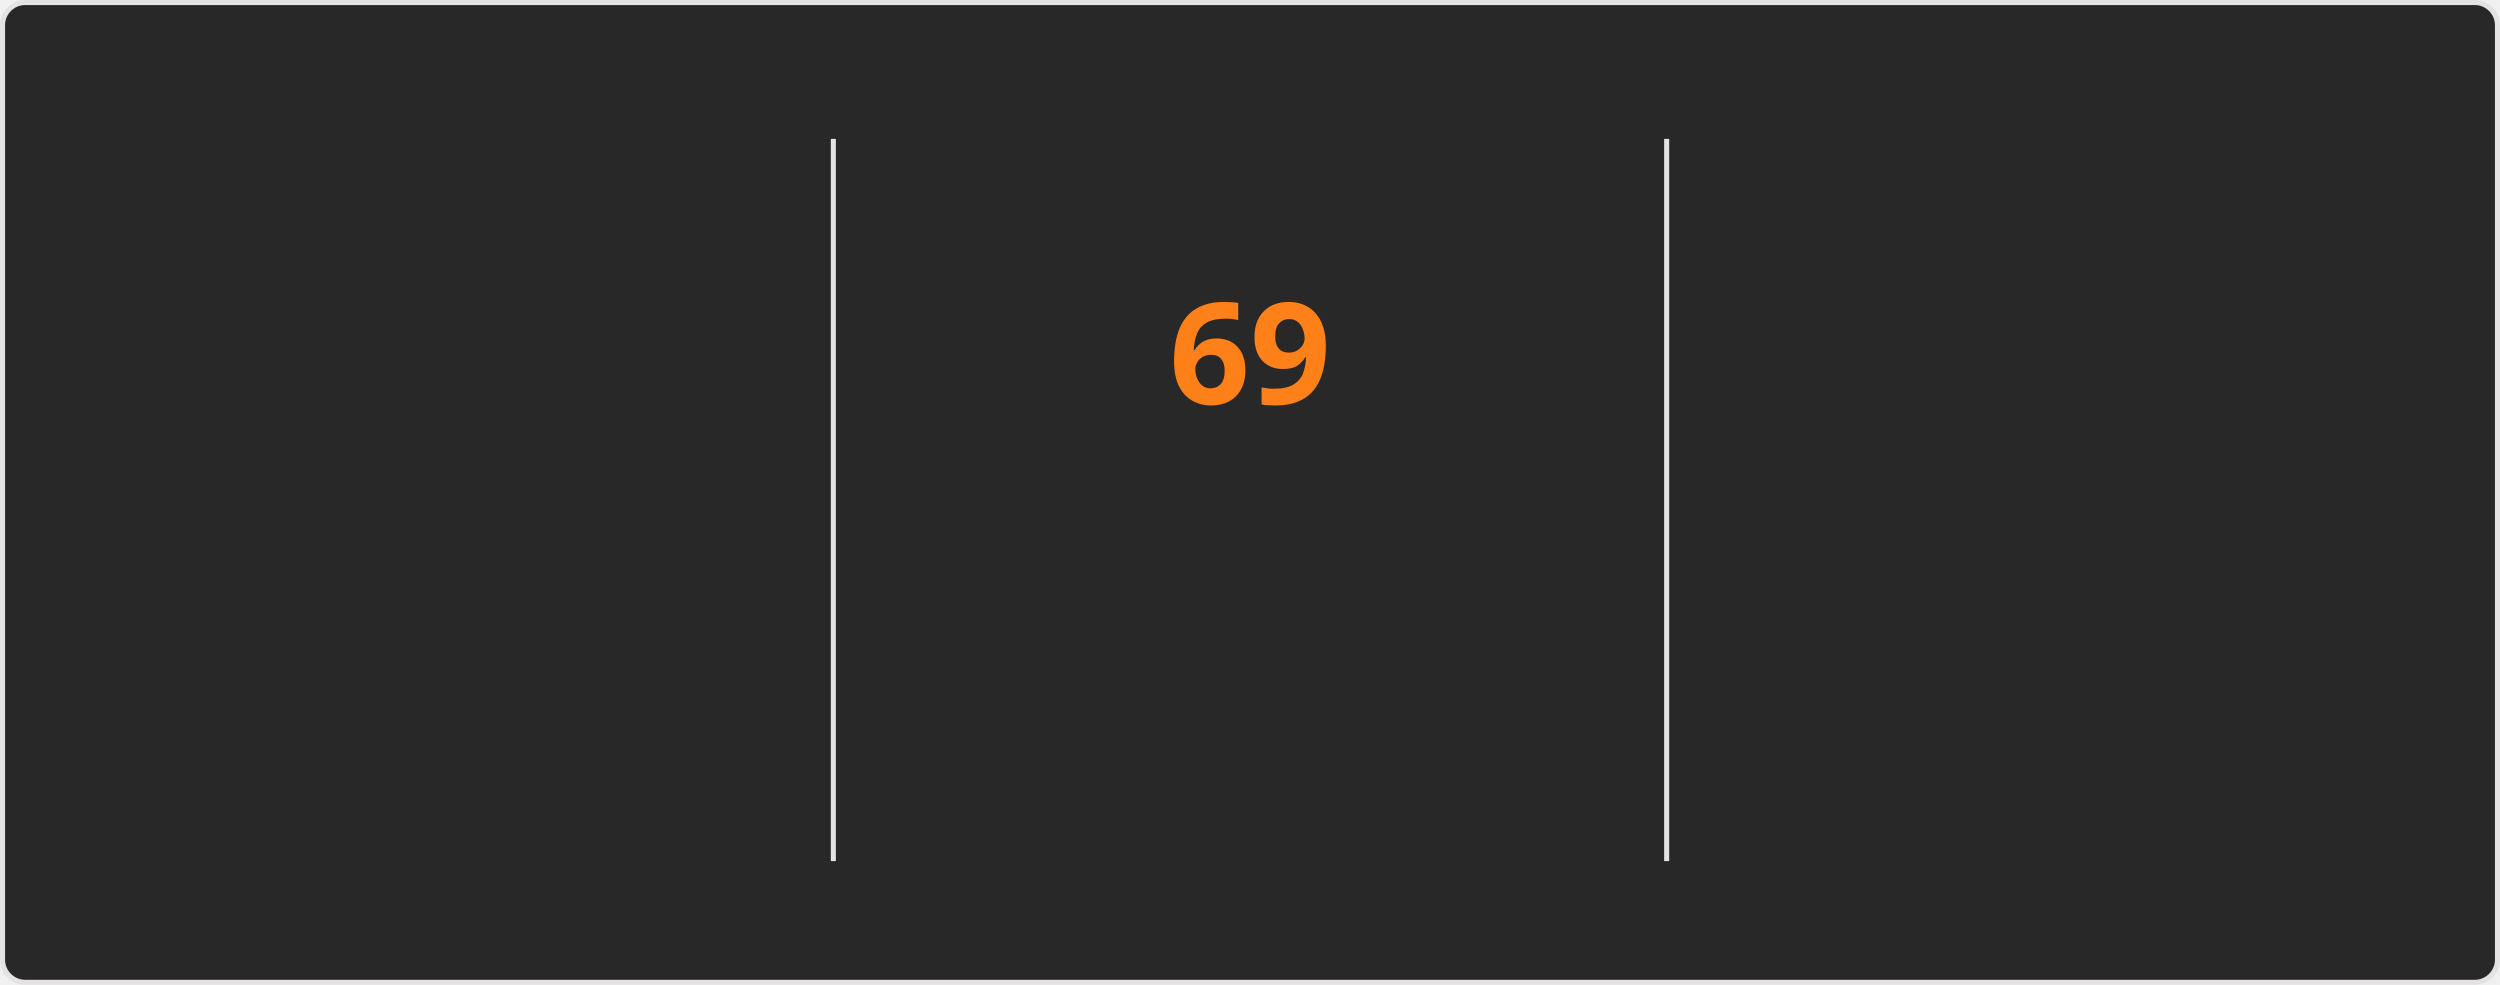
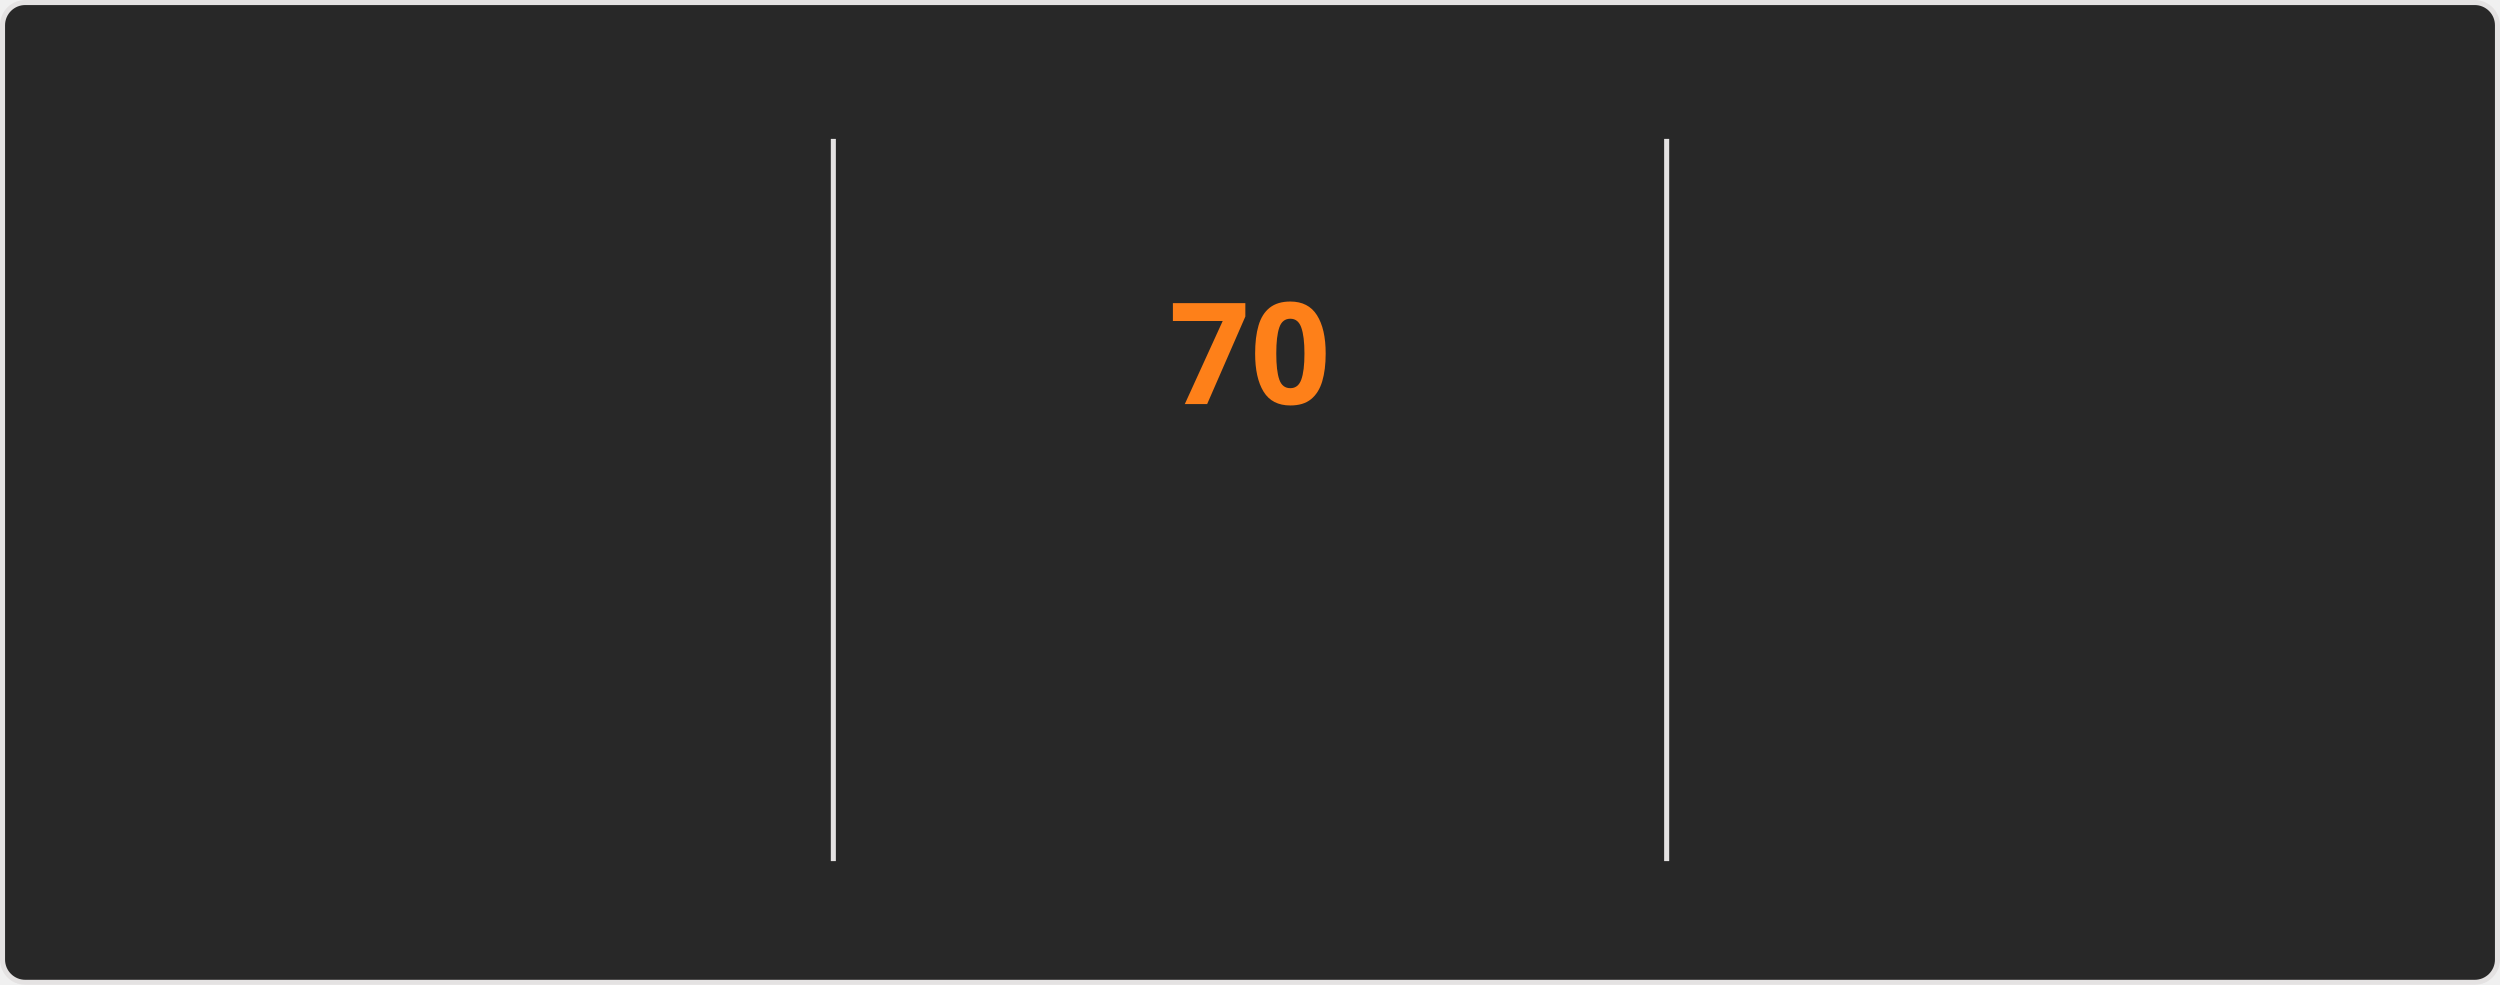
<svg xmlns="http://www.w3.org/2000/svg" style="isolation: isolate" viewBox="0 0 495 195" width="495px" height="195px" direction="ltr">
  <style>
    @keyframes currstreak {
      0% { font-size: 3px; opacity: 0.2; }
      80% { font-size: 34px; opacity: 1; }
      100% { font-size: 28px; opacity: 1; }
    }
    @keyframes fadein {
      0% { opacity: 0; }
      100% { opacity: 1; }
    }
    .big-number {
      font-family: "Segoe UI", Ubuntu, sans-serif;
      font-weight: 700;
      font-size: 28px;
      fill: #fabd2f;
    }
    .label {
      font-family: "Segoe UI", Ubuntu, sans-serif;
      font-weight: 400;
      font-size: 14px;
      fill: #fabd2f;
    }
    .range-text {
      font-family: "Segoe UI", Ubuntu, sans-serif;
      font-weight: 400;
      font-size: 12px;
      fill: #8ec07c;
    }
    .current-streak-num {
      font-family: "Segoe UI", Ubuntu, sans-serif;
      font-weight: 700;
      font-size: 28px;
      fill: #fe8019;
    }</style>
  <defs>
    <clipPath id="outer_rectangle">
      <rect width="495" height="195" rx="4.5" />
    </clipPath>
    <mask id="mask_out_ring_behind_fire">
      <rect width="495" height="195" fill="white" />
      <ellipse id="mask-ellipse" cx="247.5" cy="32" rx="13" ry="18" fill="black" />
    </mask>
  </defs>
  <g clip-path="url(#outer_rectangle)">
    <g style="isolation: isolate">
      <rect fill="#282828" rx="4.5" x="0.5" y="0.5" width="494" height="194" stroke="#e4e2e2" />
    </g>
    <g style="isolation: isolate">
      <line x1="165" y1="28" x2="165" y2="170" vector-effect="non-scaling-stroke" stroke-width="1" stroke="#e4e2e2" stroke-linejoin="miter" stroke-linecap="square" stroke-miterlimit="3" />
      <line x1="330" y1="28" x2="330" y2="170" vector-effect="non-scaling-stroke" stroke-width="1" stroke="#e4e2e2" stroke-linejoin="miter" stroke-linecap="square" stroke-miterlimit="3" />
    </g>
    <g style="isolation: isolate">
      <g transform="translate(82.5, 48)">
        <text x="0" y="32" stroke-width="0" text-anchor="middle" class="big-number" style="opacity: 0; animation: fadein 0.5s linear forwards 0.6s">
            4.3K
          </text>
      </g>
      <g transform="translate(82.5, 84)">
        <text x="0" y="32" stroke-width="0" text-anchor="middle" class="label" style="opacity: 0; animation: fadein 0.5s linear forwards 0.7s">
            Total Contributions
          </text>
      </g>
      <g transform="translate(82.5, 114)">
        <text x="0" y="32" stroke-width="0" text-anchor="middle" class="range-text" style="opacity: 0; animation: fadein 0.5s linear forwards 0.8s">
            Nov 23 - Present
          </text>
      </g>
    </g>
    <g style="isolation: isolate">
      <g mask="url(#mask_out_ring_behind_fire)">
        <circle cx="247.5" cy="71" r="40" fill="none" stroke="#fabd2f" stroke-width="5" style="opacity: 0; animation: fadein 0.5s linear forwards 0.4s" />
      </g>
      <g transform="translate(247.5, 19.5)" stroke-opacity="0" style="opacity: 0; animation: fadein 0.5s linear forwards 0.6s">
        <path d="M -12 -0.5 L 15 -0.5 L 15 23.5 L -12 23.5 L -12 -0.5 Z" fill="none" />
        <path d="M 1.5 0.67 C 1.5 0.67 2.24 3.32 2.24 5.47 C 2.24 7.53 0.89 9.2 -1.17 9.2 C -3.23 9.2 -4.79 7.53 -4.79 5.47 L -4.76 5.11 C -6.78 7.51 -8 10.62 -8 13.99 C -8 18.41 -4.42 22 0 22 C 4.42 22 8 18.41 8 13.99 C 8 8.6 5.41 3.79 1.5 0.67 Z M -0.29 19 C -2.07 19 -3.51 17.6 -3.51 15.86 C -3.51 14.24 -2.46 13.1 -0.7 12.74 C 1.07 12.38 2.9 11.53 3.92 10.16 C 4.31 11.45 4.51 12.81 4.51 14.2 C 4.51 16.85 2.36 19 -0.29 19 Z" fill="#fabd2f" stroke-opacity="0" />
      </g>
      <g transform="translate(247.5, 48)">
        <text x="0" y="32" stroke-width="0" text-anchor="middle" class="current-streak-num" style="animation: currstreak 0.6s linear forwards">
-             69
+             70
          </text>
      </g>
      <g transform="translate(247.5, 108)">
        <text x="0" y="32" stroke-width="0" text-anchor="middle" class="label" style="opacity: 0; animation: fadein 0.5s linear forwards 0.9s">
            Current Streak
          </text>
      </g>
      <g transform="translate(247.5, 145)">
        <text x="0" y="21" stroke-width="0" text-anchor="middle" class="range-text" style="opacity: 0; animation: fadein 0.5s linear forwards 0.9s">
-             Sep 16 - Nov 23
+             Sep 16 - Nov 24
          </text>
      </g>
    </g>
    <g style="isolation: isolate">
      <g transform="translate(412.5, 48)">
        <text x="0" y="32" stroke-width="0" text-anchor="middle" class="big-number" style="opacity: 0; animation: fadein 0.5s linear forwards 1.2s">
-             69
+             70
          </text>
      </g>
      <g transform="translate(412.5, 84)">
        <text x="0" y="32" stroke-width="0" text-anchor="middle" class="label" style="opacity: 0; animation: fadein 0.5s linear forwards 1.3s">
            Longest Streak
          </text>
      </g>
      <g transform="translate(412.5, 114)">
        <text x="0" y="32" stroke-width="0" text-anchor="middle" class="range-text" style="opacity: 0; animation: fadein 0.5s linear forwards 1.4s">
-             Sep 16 - Nov 23
+             Sep 16 - Nov 24
          </text>
      </g>
    </g>
  </g>
</svg>
